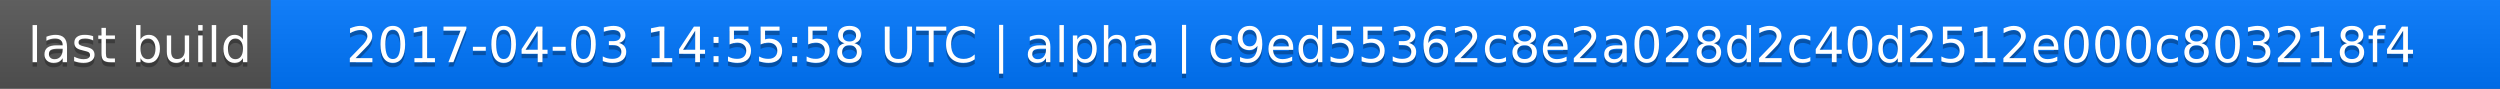
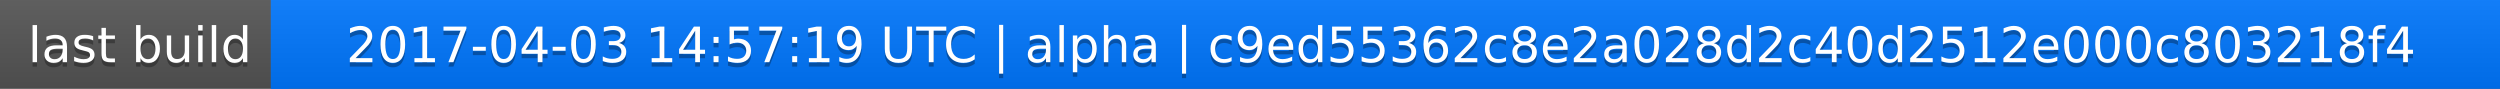
<svg xmlns="http://www.w3.org/2000/svg" width="563" height="20">
  <linearGradient id="a" x2="0" y2="100%">
    <stop offset="0" stop-color="#bbb" stop-opacity=".1" />
    <stop offset="1" stop-opacity=".1" />
  </linearGradient>
  <rect rx="0" width="563" height="20" fill="#555" />
  <rect rx="0" x="61" width="502" height="20" fill="#07f" />
  <path fill="#07f" d="M61 0h4v20h-4z" />
  <rect rx="0" width="563" height="20" fill="url(#a)" />
  <g fill="#fff" text-anchor="middle" font-family="DejaVu Sans,Verdana,Geneva,sans-serif" font-size="11">
    <text x="31.5" y="15" fill="#010101" fill-opacity=".3">last build</text>
    <text x="31.5" y="14">last build</text>
-     <text x="311" y="15" fill="#010101" fill-opacity=".3">2017-04-03 14:55:58 UTC | alpha | c9ed55362c8e2a028d2c40d2512e000c803218f4</text>
-     <text x="311" y="14">2017-04-03 14:55:58 UTC | alpha | c9ed55362c8e2a028d2c40d2512e000c803218f4</text>
+     <text x="311" y="15" fill="#010101" fill-opacity=".3">2017-04-03 14:57:19 UTC | alpha | c9ed55362c8e2a028d2c40d2512e000c803218f4</text>
+     <text x="311" y="14">2017-04-03 14:57:19 UTC | alpha | c9ed55362c8e2a028d2c40d2512e000c803218f4</text>
  </g>
</svg>
